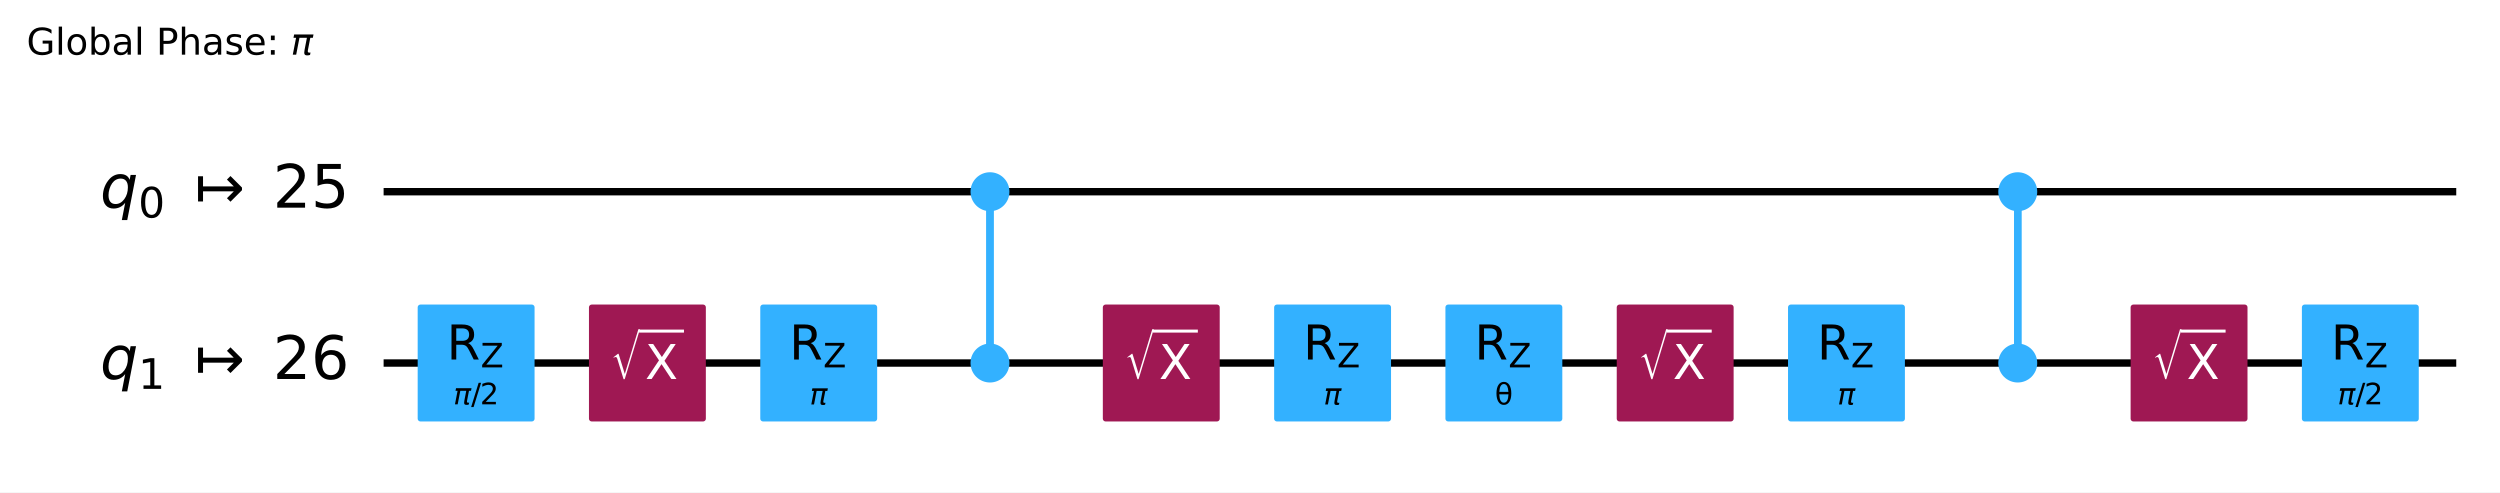
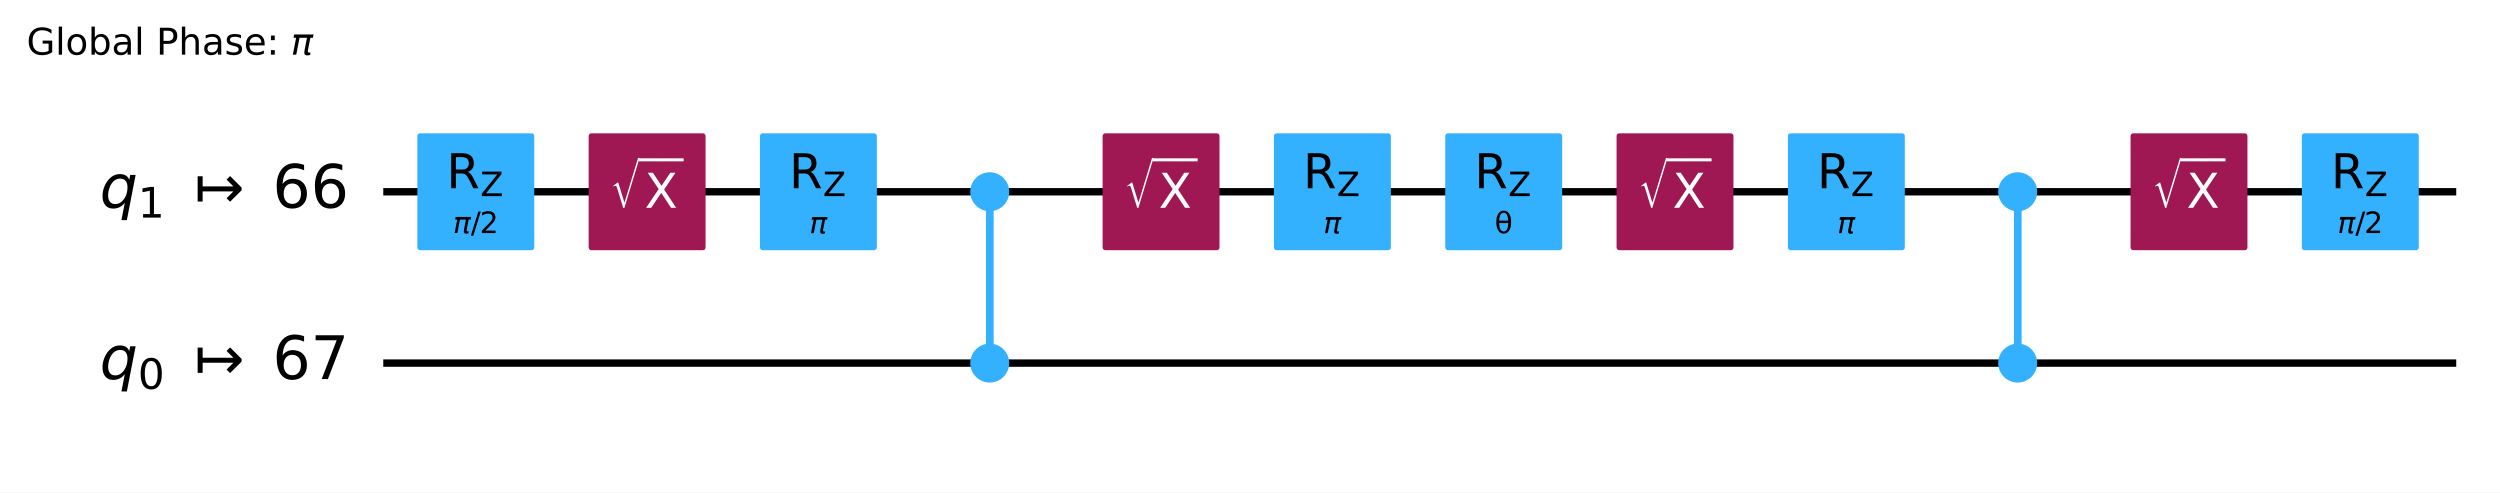
- <svg xmlns="http://www.w3.org/2000/svg" xmlns:xlink="http://www.w3.org/1999/xlink" width="676.53pt" height="133.25pt" version="1.1" viewBox="0 0 676.53 133.25">
+ <svg xmlns="http://www.w3.org/2000/svg" xmlns:xlink="http://www.w3.org/1999/xlink" width="676.42pt" height="133.25pt" version="1.1" viewBox="0 0 676.42 133.25">
  <defs>
    <style type="text/css">*{stroke-linejoin: round; stroke-linecap: butt}</style>
  </defs>
-   <path d="m0 133.25h676.53v-133.25h-676.53z" fill="#ffffff" />
-   <path d="m103.81 51.882h560.88" clip-path="url(#96387afc326)" fill="none" stroke="#000000" stroke-linecap="square" stroke-width="2" />
-   <path d="m103.81 98.236h560.88" clip-path="url(#96387afc326)" fill="none" stroke="#000000" stroke-linecap="square" stroke-width="2" />
+   <path d="m0 133.25h676.42v-133.25h-676.42z" fill="#ffffff" />
+   <path d="m103.7 51.882h560.88" clip-path="url(#96387afc326)" fill="none" stroke="#000000" stroke-linecap="square" stroke-width="2" />
+   <path d="m103.7 98.236h560.88" clip-path="url(#96387afc326)" fill="none" stroke="#000000" stroke-linecap="square" stroke-width="2" />
  <g transform="translate(7.2 14.798) scale(.1 -.1)">
    <defs>
      <path id="DejaVuSans-47" transform="scale(.015625)" d="m3809 666v1253h-1031v519h1656v-2004q-365-259-806-392-440-133-940-133-1094 0-1712 639-617 640-617 1780 0 1144 617 1783 618 639 1712 639 456 0 867-113 411-112 758-331v-672q-350 297-744 447t-828 150q-857 0-1287-478-429-478-429-1425 0-944 429-1422 430-478 1287-478 334 0 596 58 263 58 472 180z" />
      <path id="DejaVuSans-6c" transform="scale(.015625)" d="m603 4863h575v-4863h-575v4863z" />
      <path id="DejaVuSans-6f" transform="scale(.015625)" d="m1959 3097q-462 0-731-361t-269-989 267-989q268-361 733-361 460 0 728 362 269 363 269 988 0 622-269 986-268 364-728 364zm0 487q750 0 1178-488 429-487 429-1349 0-859-429-1349-428-489-1178-489-753 0-1180 489-426 490-426 1349 0 862 426 1349 427 488 1180 488z" />
      <path id="DejaVuSans-62" transform="scale(.015625)" d="m3116 1747q0 634-261 995t-717 361q-457 0-718-361t-261-995 261-995 718-361q456 0 717 361t261 995zm-1957 1222q182 312 458 463 277 152 661 152 638 0 1036-506 399-506 399-1331t-399-1332q-398-506-1036-506-384 0-661 152-276 152-458 464v-525h-578v4863h578v-1894z" />
      <path id="DejaVuSans-61" transform="scale(.015625)" d="m2194 1759q-697 0-966-159t-269-544q0-306 202-486 202-179 548-179 479 0 768 339t289 901v128h-572zm1147 238v-1997h-575v531q-197-318-491-470t-719-152q-537 0-855 302-317 302-317 808 0 590 395 890 396 300 1180 300h807v57q0 397-261 614t-733 217q-300 0-585-72-284-72-546-216v532q315 122 612 182 297 61 578 61 760 0 1135-394 375-393 375-1193z" />
      <path id="DejaVuSans-50" transform="scale(.015625)" d="m1259 4147v-1753h794q441 0 681 228 241 228 241 650 0 419-241 647-240 228-681 228h-794zm-631 519h1425q785 0 1186-355 402-355 402-1039 0-691-402-1044-401-353-1186-353h-794v-1875h-631v4666z" />
      <path id="DejaVuSans-68" transform="scale(.015625)" d="m3513 2113v-2113h-575v2094q0 497-194 743-194 247-581 247-466 0-735-297-269-296-269-809v-1978h-578v4863h578v-1907q207 316 486 472 280 156 646 156 603 0 912-373 310-373 310-1098z" />
      <path id="DejaVuSans-73" transform="scale(.015625)" d="m2834 3397v-544q-243 125-506 187-262 63-544 63-428 0-642-131t-214-394q0-200 153-314t616-217l197-44q612-131 870-370t258-667q0-488-386-773-386-284-1061-284-281 0-586 55t-642 164v594q319-166 628-249 309-82 613-82 406 0 624 139 219 139 219 392 0 234-158 359-157 125-692 241l-200 47q-534 112-772 345-237 233-237 639 0 494 350 762 350 269 994 269 318 0 599-47 282-46 519-140z" />
      <path id="DejaVuSans-65" transform="scale(.015625)" d="m3597 1894v-281h-2644q38-594 358-905t892-311q331 0 642 81t618 244v-544q-310-131-635-200t-659-69q-838 0-1327 487-489 488-489 1320 0 859 464 1363 464 505 1252 505 706 0 1117-455 411-454 411-1235zm-575 169q-6 471-264 752-258 282-683 282-481 0-770-272t-333-766l2050 4z" />
      <path id="DejaVuSans-3a" transform="scale(.015625)" d="m750 794h659v-794h-659v794zm0 2515h659v-793h-659v793z" />
      <path id="DejaVuSans-Oblique-3c0" transform="scale(.015625)" d="m584 3500h3354l-113-575h-441l-418-2150q-44-225 15-325 57-97 228-97 47 0 116 10 72 6 94 9l-81-416q-116-40-235-59-122-19-237-19-375 0-478 203-104 207 3 757l406 2087h-1291l-568-2925h-588l569 2925h-447l112 575z" />
    </defs>
    <use transform="translate(0 .015625)" xlink:href="#DejaVuSans-47" />
    <use transform="translate(77.49 .015625)" xlink:href="#DejaVuSans-6c" />
    <use transform="translate(105.27 .015625)" xlink:href="#DejaVuSans-6f" />
    <use transform="translate(166.46 .015625)" xlink:href="#DejaVuSans-62" />
    <use transform="translate(229.93 .015625)" xlink:href="#DejaVuSans-61" />
    <use transform="translate(291.21 .015625)" xlink:href="#DejaVuSans-6c" />
    <use transform="translate(318.99 .015625)" xlink:href="#DejaVuSans-20" />
    <use transform="translate(350.78 .015625)" xlink:href="#DejaVuSans-50" />
    <use transform="translate(411.08 .015625)" xlink:href="#DejaVuSans-68" />
    <use transform="translate(474.46 .015625)" xlink:href="#DejaVuSans-61" />
    <use transform="translate(535.74 .015625)" xlink:href="#DejaVuSans-73" />
    <use transform="translate(587.84 .015625)" xlink:href="#DejaVuSans-65" />
    <use transform="translate(649.37 .015625)" xlink:href="#DejaVuSans-3a" />
    <use transform="translate(683.06 .015625)" xlink:href="#DejaVuSans-20" />
    <use transform="translate(714.84 .015625)" xlink:href="#DejaVuSans-Oblique-3c0" />
  </g>
-   <path d="m99.176 28.705h-1158.8v139.06h1158.8z" clip-path="url(#96387afc326)" fill="#ffffff" stroke="#ffffff" stroke-width="1.5" />
-   <path d="m267.9 98.236v-46.354" clip-path="url(#96387afc326)" fill="none" stroke="#33b1ff" stroke-linecap="square" stroke-width="2" />
-   <path d="m546.03 98.236v-46.354" clip-path="url(#96387afc326)" fill="none" stroke="#33b1ff" stroke-linecap="square" stroke-width="2" />
-   <path d="m267.9 98.236v-46.354" clip-path="url(#96387afc326)" fill="none" stroke="#33b1ff" stroke-linecap="square" stroke-width="2" />
-   <path d="m546.03 98.236v-46.354" clip-path="url(#96387afc326)" fill="none" stroke="#33b1ff" stroke-linecap="square" stroke-width="2" />
-   <path d="m113.78 113.3h30.13v-30.13h-30.13z" clip-path="url(#96387afc326)" fill="#33b1ff" stroke="#33b1ff" stroke-width="1.5" />
-   <path d="m160.13 113.3h30.13v-30.13h-30.13z" clip-path="url(#96387afc326)" fill="#9f1853" stroke="#9f1853" stroke-width="1.5" />
-   <path d="m206.49 113.3h30.13v-30.13h-30.13z" clip-path="url(#96387afc326)" fill="#33b1ff" stroke="#33b1ff" stroke-width="1.5" />
-   <path d="m267.9 56.401c1.199 0 2.348-0.476 3.196-1.324 0.848-0.848 1.324-1.997 1.324-3.196s-0.476-2.348-1.324-3.196c-0.848-0.848-1.997-1.324-3.196-1.324s-2.348 0.476-3.196 1.324c-0.848 0.848-1.324 1.997-1.324 3.196s0.476 2.348 1.324 3.196c0.848 0.848 1.997 1.324 3.196 1.324z" clip-path="url(#96387afc326)" fill="#33b1ff" stroke="#33b1ff" stroke-width="1.5" />
-   <path d="m267.9 102.76c1.199 0 2.348-0.476 3.196-1.324 0.848-0.848 1.324-1.997 1.324-3.196 0-1.199-0.476-2.348-1.324-3.196-0.848-0.848-1.997-1.324-3.196-1.324s-2.348 0.476-3.196 1.324c-0.848 0.848-1.324 1.997-1.324 3.196 0 1.199 0.476 2.348 1.324 3.196 0.848 0.848 1.997 1.324 3.196 1.324z" clip-path="url(#96387afc326)" fill="#33b1ff" stroke="#33b1ff" stroke-width="1.5" />
-   <path d="m299.19 113.3h30.13v-30.13h-30.13z" clip-path="url(#96387afc326)" fill="#9f1853" stroke="#9f1853" stroke-width="1.5" />
-   <path d="m345.55 113.3h30.13v-30.13h-30.13z" clip-path="url(#96387afc326)" fill="#33b1ff" stroke="#33b1ff" stroke-width="1.5" />
-   <path d="m391.9 113.3h30.13v-30.13h-30.13z" clip-path="url(#96387afc326)" fill="#33b1ff" stroke="#33b1ff" stroke-width="1.5" />
-   <path d="m438.26 113.3h30.13v-30.13h-30.13z" clip-path="url(#96387afc326)" fill="#9f1853" stroke="#9f1853" stroke-width="1.5" />
-   <path d="m484.61 113.3h30.13v-30.13h-30.13z" clip-path="url(#96387afc326)" fill="#33b1ff" stroke="#33b1ff" stroke-width="1.5" />
-   <path d="m546.03 56.401c1.199 0 2.348-0.476 3.196-1.324 0.848-0.848 1.324-1.997 1.324-3.196s-0.476-2.348-1.324-3.196c-0.848-0.848-1.997-1.324-3.196-1.324-1.199 0-2.348 0.476-3.196 1.324-0.848 0.848-1.324 1.997-1.324 3.196s0.476 2.348 1.324 3.196c0.848 0.848 1.997 1.324 3.196 1.324z" clip-path="url(#96387afc326)" fill="#33b1ff" stroke="#33b1ff" stroke-width="1.5" />
-   <path d="m546.03 102.76c1.199 0 2.348-0.476 3.196-1.324s1.324-1.997 1.324-3.196c0-1.199-0.476-2.348-1.324-3.196-0.848-0.848-1.997-1.324-3.196-1.324-1.199 0-2.348 0.476-3.196 1.324-0.848 0.848-1.324 1.997-1.324 3.196 0 1.199 0.476 2.348 1.324 3.196 0.848 0.848 1.997 1.324 3.196 1.324z" clip-path="url(#96387afc326)" fill="#33b1ff" stroke="#33b1ff" stroke-width="1.5" />
-   <path d="m577.32 113.3h30.13v-30.13h-30.13z" clip-path="url(#96387afc326)" fill="#9f1853" stroke="#9f1853" stroke-width="1.5" />
-   <path d="m623.67 113.3h30.13v-30.13h-30.13z" clip-path="url(#96387afc326)" fill="#33b1ff" stroke="#33b1ff" stroke-width="1.5" />
-   <g clip-path="url(#96387afc326)">
-     <g transform="translate(27.103 56.333) scale(.1625 -.1625)">
+   <path d="m99.064 28.705h-1158.8v139.06h1158.8z" clip-path="url(#96387afc326)" fill="#ffffff" stroke="#ffffff" stroke-width="1.5" />
+   <path d="m267.79 98.236v-46.354" clip-path="url(#96387afc326)" fill="none" stroke="#33b1ff" stroke-linecap="square" stroke-width="2" />
+   <path d="m545.92 98.236v-46.354" clip-path="url(#96387afc326)" fill="none" stroke="#33b1ff" stroke-linecap="square" stroke-width="2" />
+   <path d="m267.79 98.236v-46.354" clip-path="url(#96387afc326)" fill="none" stroke="#33b1ff" stroke-linecap="square" stroke-width="2" />
+   <path d="m545.92 98.236v-46.354" clip-path="url(#96387afc326)" fill="none" stroke="#33b1ff" stroke-linecap="square" stroke-width="2" />
+   <path d="m113.67 66.947h30.13v-30.13h-30.13z" clip-path="url(#96387afc326)" fill="#33b1ff" stroke="#33b1ff" stroke-width="1.5" />
+   <path d="m160.02 66.947h30.13v-30.13h-30.13z" clip-path="url(#96387afc326)" fill="#9f1853" stroke="#9f1853" stroke-width="1.5" />
+   <path d="m206.37 66.947h30.13v-30.13h-30.13z" clip-path="url(#96387afc326)" fill="#33b1ff" stroke="#33b1ff" stroke-width="1.5" />
+   <path d="m267.79 102.76c1.199 0 2.348-0.476 3.196-1.324s1.324-1.997 1.324-3.196c0-1.199-0.476-2.348-1.324-3.196-0.848-0.848-1.997-1.324-3.196-1.324-1.199 0-2.348 0.476-3.196 1.324-0.848 0.848-1.324 1.997-1.324 3.196 0 1.199 0.476 2.348 1.324 3.196 0.848 0.848 1.997 1.324 3.196 1.324z" clip-path="url(#96387afc326)" fill="#33b1ff" stroke="#33b1ff" stroke-width="1.5" />
+   <path d="m267.79 56.401c1.199 0 2.348-0.476 3.196-1.324 0.848-0.848 1.324-1.997 1.324-3.196s-0.476-2.348-1.324-3.196c-0.848-0.848-1.997-1.324-3.196-1.324-1.199 0-2.348 0.476-3.196 1.324-0.848 0.848-1.324 1.997-1.324 3.196s0.476 2.348 1.324 3.196c0.848 0.848 1.997 1.324 3.196 1.324z" clip-path="url(#96387afc326)" fill="#33b1ff" stroke="#33b1ff" stroke-width="1.5" />
+   <path d="m299.08 66.947h30.13v-30.13h-30.13z" clip-path="url(#96387afc326)" fill="#9f1853" stroke="#9f1853" stroke-width="1.5" />
+   <path d="m345.44 66.947h30.13v-30.13h-30.13z" clip-path="url(#96387afc326)" fill="#33b1ff" stroke="#33b1ff" stroke-width="1.5" />
+   <path d="m391.79 66.947h30.13v-30.13h-30.13z" clip-path="url(#96387afc326)" fill="#33b1ff" stroke="#33b1ff" stroke-width="1.5" />
+   <path d="m438.14 66.947h30.13v-30.13h-30.13z" clip-path="url(#96387afc326)" fill="#9f1853" stroke="#9f1853" stroke-width="1.5" />
+   <path d="m484.5 66.947h30.13v-30.13h-30.13z" clip-path="url(#96387afc326)" fill="#33b1ff" stroke="#33b1ff" stroke-width="1.5" />
+   <path d="m545.92 102.76c1.199 0 2.348-0.476 3.196-1.324s1.324-1.997 1.324-3.196c0-1.199-0.476-2.348-1.324-3.196-0.848-0.848-1.997-1.324-3.196-1.324-1.199 0-2.348 0.476-3.196 1.324-0.848 0.848-1.324 1.997-1.324 3.196 0 1.199 0.476 2.348 1.324 3.196s1.997 1.324 3.196 1.324z" clip-path="url(#96387afc326)" fill="#33b1ff" stroke="#33b1ff" stroke-width="1.5" />
+   <path d="m545.92 56.401c1.199 0 2.348-0.476 3.196-1.324 0.848-0.848 1.324-1.997 1.324-3.196s-0.476-2.348-1.324-3.196c-0.848-0.848-1.997-1.324-3.196-1.324-1.199 0-2.348 0.476-3.196 1.324-0.848 0.848-1.324 1.997-1.324 3.196s0.476 2.348 1.324 3.196c0.848 0.848 1.997 1.324 3.196 1.324z" clip-path="url(#96387afc326)" fill="#33b1ff" stroke="#33b1ff" stroke-width="1.5" />
+   <path d="m577.21 66.947h30.13v-30.13h-30.13z" clip-path="url(#96387afc326)" fill="#9f1853" stroke="#9f1853" stroke-width="1.5" />
+   <path d="m623.56 66.947h30.13v-30.13h-30.13z" clip-path="url(#96387afc326)" fill="#33b1ff" stroke="#33b1ff" stroke-width="1.5" />
+   <g clip-path="url(#96387afc326)">
+     <g transform="translate(26.991 56.333) scale(.1625 -.1625)">
      <defs>
        <path id="DejaVuSans-Oblique-71" transform="scale(.015625)" d="m2669 525q-231-303-546-460-314-156-695-156-531 0-833 358-301 358-301 986 0 506 186 978t533 847q225 244 517 375t614 131q387 0 637-153t363-462l100 525h578l-934-4813h-579l360 1844zm-1778 813q0-463 193-705 194-242 560-242 544 0 928 520t384 1264q0 450-199 689-198 239-569 239-272 0-504-127-231-126-403-370-181-256-286-600-104-343-104-668z" />
+         <path id="DejaVuSans-31" transform="scale(.015625)" d="m794 531h1031v3560l-1122-225v575l1116 225h631v-4135h1031v-531h-2687v531z" />
+         <path id="DejaVuSans-21a6" transform="scale(.015625)" d="m4175 1741h-3278v-1078h-531v2687h531v-1078h3278l-728 728 375 375 1228-1228v-281l-1228-1228-375 375 728 728z" />
+         <path id="DejaVuSans-36" transform="scale(.015625)" d="m2113 2584q-425 0-674-291-248-290-248-796 0-503 248-796 249-292 674-292t673 292q248 293 248 796 0 506-248 796-248 291-673 291zm1253 1979v-575q-238 112-480 171-242 60-480 60-625 0-955-422-329-422-376-1275 184 272 462 417 279 145 613 145 703 0 1111-427 408-426 408-1160 0-719-425-1154-425-434-1131-434-810 0-1238 620-428 621-428 1799 0 1106 525 1764t1409 658q238 0 480-47t505-140z" />
+       </defs>
+       <use transform="translate(0 .78125)" xlink:href="#DejaVuSans-Oblique-71" />
+       <use transform="translate(63.477 -15.625) scale(.7)" xlink:href="#DejaVuSans-31" />
+       <use transform="translate(157.29 .78125)" xlink:href="#DejaVuSans-21a6" />
+       <use transform="translate(287.62 .78125)" xlink:href="#DejaVuSans-36" />
+       <use transform="translate(351.24 .78125)" xlink:href="#DejaVuSans-36" />
+     </g>
+   </g>
+   <g clip-path="url(#96387afc326)">
+     <g transform="translate(26.991 102.69) scale(.1625 -.1625)">
+       <defs>
        <path id="DejaVuSans-30" transform="scale(.015625)" d="m2034 4250q-487 0-733-480-245-479-245-1442 0-959 245-1439 246-480 733-480 491 0 736 480 246 480 246 1439 0 963-246 1442-245 480-736 480zm0 500q785 0 1199-621 414-620 414-1801 0-1178-414-1799-414-620-1199-620-784 0-1198 620-414 621-414 1799 0 1181 414 1801 414 621 1198 621z" />
-         <path id="DejaVuSans-21a6" transform="scale(.015625)" d="m4175 1741h-3278v-1078h-531v2687h531v-1078h3278l-728 728 375 375 1228-1228v-281l-1228-1228-375 375 728 728z" />
-         <path id="DejaVuSans-32" transform="scale(.015625)" d="m1228 531h2203v-531h-2962v531q359 372 979 998 621 627 780 809 303 340 423 576 121 236 121 464 0 372-261 606-261 235-680 235-297 0-627-103-329-103-704-313v638q381 153 712 231 332 78 607 78 725 0 1156-363 431-362 431-968 0-288-108-546-107-257-392-607-78-91-497-524-418-433-1181-1211z" />
-         <path id="DejaVuSans-35" transform="scale(.015625)" d="m691 4666h2478v-532h-1900v-1143q137 47 274 70 138 23 276 23 781 0 1237-428 457-428 457-1159 0-753-469-1171-469-417-1322-417-294 0-599 50-304 50-629 150v635q281-153 581-228t634-75q541 0 856 284 316 284 316 772 0 487-316 771-315 285-856 285-253 0-505-56-251-56-513-175v2344z" />
+         <path id="DejaVuSans-37" transform="scale(.015625)" d="m525 4666h3e3v-269l-1694-4397h-659l1594 4134h-2241v532z" />
      </defs>
      <use transform="translate(0 .78125)" xlink:href="#DejaVuSans-Oblique-71" />
      <use transform="translate(63.477 -15.625) scale(.7)" xlink:href="#DejaVuSans-30" />
      <use transform="translate(157.29 .78125)" xlink:href="#DejaVuSans-21a6" />
-       <use transform="translate(287.62 .78125)" xlink:href="#DejaVuSans-32" />
-       <use transform="translate(351.24 .78125)" xlink:href="#DejaVuSans-35" />
-     </g>
-   </g>
-   <g clip-path="url(#96387afc326)">
-     <g transform="translate(27.103 102.69) scale(.1625 -.1625)">
-       <defs>
-         <path id="DejaVuSans-31" transform="scale(.015625)" d="m794 531h1031v3560l-1122-225v575l1116 225h631v-4135h1031v-531h-2687v531z" />
-         <path id="DejaVuSans-36" transform="scale(.015625)" d="m2113 2584q-425 0-674-291-248-290-248-796 0-503 248-796 249-292 674-292t673 292q248 293 248 796 0 506-248 796-248 291-673 291zm1253 1979v-575q-238 112-480 171-242 60-480 60-625 0-955-422-329-422-376-1275 184 272 462 417 279 145 613 145 703 0 1111-427 408-426 408-1160 0-719-425-1154-425-434-1131-434-810 0-1238 620-428 621-428 1799 0 1106 525 1764t1409 658q238 0 480-47t505-140z" />
-       </defs>
-       <use transform="translate(0 .78125)" xlink:href="#DejaVuSans-Oblique-71" />
-       <use transform="translate(63.477 -15.625) scale(.7)" xlink:href="#DejaVuSans-31" />
-       <use transform="translate(157.29 .78125)" xlink:href="#DejaVuSans-21a6" />
-       <use transform="translate(287.62 .78125)" xlink:href="#DejaVuSans-32" />
-       <use transform="translate(351.24 .78125)" xlink:href="#DejaVuSans-36" />
-     </g>
-   </g>
-   <g clip-path="url(#96387afc326)">
-     <g transform="translate(122.68 109.48) scale(.08 -.08)">
+       <use transform="translate(287.62 .78125)" xlink:href="#DejaVuSans-36" />
+       <use transform="translate(351.24 .78125)" xlink:href="#DejaVuSans-37" />
+     </g>
+   </g>
+   <g clip-path="url(#96387afc326)">
+     <g transform="translate(122.57 63.128) scale(.08 -.08)">
      <defs>
        <path id="DejaVuSans-2f" transform="scale(.015625)" d="m1625 4666h531l-1625-5260h-531l1625 5260z" />
+         <path id="DejaVuSans-32" transform="scale(.015625)" d="m1228 531h2203v-531h-2962v531q359 372 979 998 621 627 780 809 303 340 423 576 121 236 121 464 0 372-261 606-261 235-680 235-297 0-627-103-329-103-704-313v638q381 153 712 231 332 78 607 78 725 0 1156-363 431-362 431-968 0-288-108-546-107-257-392-607-78-91-497-524-418-433-1181-1211z" />
      </defs>
      <use transform="translate(0 .78125)" xlink:href="#DejaVuSans-Oblique-3c0" />
      <use transform="translate(60.205 .78125)" xlink:href="#DejaVuSans-2f" />
      <use transform="translate(90.271 .78125)" xlink:href="#DejaVuSans-32" />
    </g>
  </g>
  <g clip-path="url(#96387afc326)">
-     <g transform="translate(120.91 97.303) scale(.13 -.13)">
+     <g transform="translate(120.8 50.949) scale(.13 -.13)">
      <defs>
        <path id="DejaVuSans-52" transform="scale(.015625)" d="m2841 2188q203-69 395-294t386-619l641-1275h-679l-596 1197q-232 469-449 622t-592 153h-688v-1972h-631v4666h1425q800 0 1194-335 394-334 394-1009 0-441-205-732-205-290-595-402zm-1582 1959v-1656h794q456 0 689 211t233 620-233 617-689 208h-794z" />
        <path id="DejaVuSans-5a" transform="scale(.015625)" d="m359 4666h3666v-482l-2950-3653h3022v-531h-3809v481l2950 3653h-2879v532z" />
      </defs>
      <use transform="translate(0 .09375)" xlink:href="#DejaVuSans-52" />
      <use transform="translate(70.439 -16.312) scale(.7)" xlink:href="#DejaVuSans-5a" />
    </g>
  </g>
  <g clip-path="url(#96387afc326)">
-     <g transform="translate(165.19 102.68) scale(.13 -.13)" fill="#ffffff">
+     <g transform="translate(165.07 56.328) scale(.13 -.13)" fill="#ffffff">
      <defs>
        <path id="STIXSizeOneSym-Regular-221a" transform="scale(.015625)" d="m6970 9933-3597-11821h-269l-1478 4806q-71 231-161 333-89 103-236 103-218 0-435-173l-77 128 1049 806h160l1453-4717h26l3200 10535h365z" />
        <path id="DejaVuSans-58" transform="scale(.015625)" d="m403 4666h678l1160-1735 1165 1735h678l-1500-2241 1600-2425h-678l-1312 1984-1322-1984h-681l1665 2491-1453 2175z" />
      </defs>
      <use transform="translate(0 17.094) scale(.56391)" xlink:href="#STIXSizeOneSym-Regular-221a" />
      <use transform="translate(72.088 .84375)" xlink:href="#DejaVuSans-58" />
      <path d="m59.588 97.5v6.25h93.506v-6.25h-93.506z" />
    </g>
  </g>
  <g clip-path="url(#96387afc326)">
-     <g transform="translate(219.11 109.48) scale(.08 -.08)">
+     <g transform="translate(219 63.128) scale(.08 -.08)">
      <use transform="translate(0 .3125)" xlink:href="#DejaVuSans-Oblique-3c0" />
    </g>
  </g>
  <g clip-path="url(#96387afc326)">
-     <g transform="translate(213.62 97.303) scale(.13 -.13)">
-       <use transform="translate(0 .09375)" xlink:href="#DejaVuSans-52" />
-       <use transform="translate(70.439 -16.312) scale(.7)" xlink:href="#DejaVuSans-5a" />
-     </g>
-   </g>
-   <g clip-path="url(#96387afc326)">
-     <g transform="translate(304.25 102.68) scale(.13 -.13)" fill="#ffffff">
-       <use transform="translate(0 17.094) scale(.56391)" xlink:href="#STIXSizeOneSym-Regular-221a" />
-       <use transform="translate(72.088 .84375)" xlink:href="#DejaVuSans-58" />
-       <path d="m59.588 97.5v6.25h93.506v-6.25h-93.506z" />
-     </g>
-   </g>
-   <g clip-path="url(#96387afc326)">
-     <g transform="translate(358.17 109.48) scale(.08 -.08)">
+     <g transform="translate(213.51 50.949) scale(.13 -.13)">
+       <use transform="translate(0 .09375)" xlink:href="#DejaVuSans-52" />
+       <use transform="translate(70.439 -16.312) scale(.7)" xlink:href="#DejaVuSans-5a" />
+     </g>
+   </g>
+   <g clip-path="url(#96387afc326)">
+     <g transform="translate(304.14 56.328) scale(.13 -.13)" fill="#ffffff">
+       <use transform="translate(0 17.094) scale(.56391)" xlink:href="#STIXSizeOneSym-Regular-221a" />
+       <use transform="translate(72.088 .84375)" xlink:href="#DejaVuSans-58" />
+       <path d="m59.588 97.5v6.25h93.506v-6.25h-93.506z" />
+     </g>
+   </g>
+   <g clip-path="url(#96387afc326)">
+     <g transform="translate(358.06 63.128) scale(.08 -.08)">
      <use transform="translate(0 .3125)" xlink:href="#DejaVuSans-Oblique-3c0" />
    </g>
  </g>
  <g clip-path="url(#96387afc326)">
-     <g transform="translate(352.68 97.303) scale(.13 -.13)">
-       <use transform="translate(0 .09375)" xlink:href="#DejaVuSans-52" />
-       <use transform="translate(70.439 -16.312) scale(.7)" xlink:href="#DejaVuSans-5a" />
-     </g>
-   </g>
-   <g clip-path="url(#96387afc326)">
-     <g transform="translate(404.52 109.48) scale(.08 -.08)">
+     <g transform="translate(352.57 50.949) scale(.13 -.13)">
+       <use transform="translate(0 .09375)" xlink:href="#DejaVuSans-52" />
+       <use transform="translate(70.439 -16.312) scale(.7)" xlink:href="#DejaVuSans-5a" />
+     </g>
+   </g>
+   <g clip-path="url(#96387afc326)">
+     <g transform="translate(404.41 63.128) scale(.08 -.08)">
      <defs>
        <path id="DejaVuSans-3b8" transform="scale(.015625)" d="m2953 2219h-1990q46-935 262-1331 269-488 734-488 469 0 729 491 228 431 265 1328zm-9 531q-88 888-256 1200-269 494-729 494-478 0-731-488-200-393-259-1206h1975zm-985 2163q750 0 1179-663 428-659 428-1828 0-1166-428-1828-429-666-1179-666-753 0-1178 666-428 662-428 1828 0 1169 428 1828 425 663 1178 663z" />
      </defs>
      <use xlink:href="#DejaVuSans-3b8" />
    </g>
  </g>
  <g clip-path="url(#96387afc326)">
-     <g transform="translate(399.04 97.303) scale(.13 -.13)">
-       <use transform="translate(0 .09375)" xlink:href="#DejaVuSans-52" />
-       <use transform="translate(70.439 -16.312) scale(.7)" xlink:href="#DejaVuSans-5a" />
-     </g>
-   </g>
-   <g clip-path="url(#96387afc326)">
-     <g transform="translate(443.31 102.68) scale(.13 -.13)" fill="#ffffff">
-       <use transform="translate(0 17.094) scale(.56391)" xlink:href="#STIXSizeOneSym-Regular-221a" />
-       <use transform="translate(72.088 .84375)" xlink:href="#DejaVuSans-58" />
-       <path d="m59.588 97.5v6.25h93.506v-6.25h-93.506z" />
-     </g>
-   </g>
-   <g clip-path="url(#96387afc326)">
-     <g transform="translate(497.23 109.48) scale(.08 -.08)">
+     <g transform="translate(398.92 50.949) scale(.13 -.13)">
+       <use transform="translate(0 .09375)" xlink:href="#DejaVuSans-52" />
+       <use transform="translate(70.439 -16.312) scale(.7)" xlink:href="#DejaVuSans-5a" />
+     </g>
+   </g>
+   <g clip-path="url(#96387afc326)">
+     <g transform="translate(443.2 56.328) scale(.13 -.13)" fill="#ffffff">
+       <use transform="translate(0 17.094) scale(.56391)" xlink:href="#STIXSizeOneSym-Regular-221a" />
+       <use transform="translate(72.088 .84375)" xlink:href="#DejaVuSans-58" />
+       <path d="m59.588 97.5v6.25h93.506v-6.25h-93.506z" />
+     </g>
+   </g>
+   <g clip-path="url(#96387afc326)">
+     <g transform="translate(497.12 63.128) scale(.08 -.08)">
      <use transform="translate(0 .3125)" xlink:href="#DejaVuSans-Oblique-3c0" />
    </g>
  </g>
  <g clip-path="url(#96387afc326)">
-     <g transform="translate(491.74 97.303) scale(.13 -.13)">
-       <use transform="translate(0 .09375)" xlink:href="#DejaVuSans-52" />
-       <use transform="translate(70.439 -16.312) scale(.7)" xlink:href="#DejaVuSans-5a" />
-     </g>
-   </g>
-   <g clip-path="url(#96387afc326)">
-     <g transform="translate(582.37 102.68) scale(.13 -.13)" fill="#ffffff">
-       <use transform="translate(0 17.094) scale(.56391)" xlink:href="#STIXSizeOneSym-Regular-221a" />
-       <use transform="translate(72.088 .84375)" xlink:href="#DejaVuSans-58" />
-       <path d="m59.588 97.5v6.25h93.506v-6.25h-93.506z" />
-     </g>
-   </g>
-   <g clip-path="url(#96387afc326)">
-     <g transform="translate(632.58 109.48) scale(.08 -.08)">
+     <g transform="translate(491.63 50.949) scale(.13 -.13)">
+       <use transform="translate(0 .09375)" xlink:href="#DejaVuSans-52" />
+       <use transform="translate(70.439 -16.312) scale(.7)" xlink:href="#DejaVuSans-5a" />
+     </g>
+   </g>
+   <g clip-path="url(#96387afc326)">
+     <g transform="translate(582.26 56.328) scale(.13 -.13)" fill="#ffffff">
+       <use transform="translate(0 17.094) scale(.56391)" xlink:href="#STIXSizeOneSym-Regular-221a" />
+       <use transform="translate(72.088 .84375)" xlink:href="#DejaVuSans-58" />
+       <path d="m59.588 97.5v6.25h93.506v-6.25h-93.506z" />
+     </g>
+   </g>
+   <g clip-path="url(#96387afc326)">
+     <g transform="translate(632.46 63.128) scale(.08 -.08)">
      <use transform="translate(0 .78125)" xlink:href="#DejaVuSans-Oblique-3c0" />
      <use transform="translate(60.205 .78125)" xlink:href="#DejaVuSans-2f" />
      <use transform="translate(90.271 .78125)" xlink:href="#DejaVuSans-32" />
    </g>
  </g>
  <g clip-path="url(#96387afc326)">
-     <g transform="translate(630.81 97.303) scale(.13 -.13)">
+     <g transform="translate(630.69 50.949) scale(.13 -.13)">
      <use transform="translate(0 .09375)" xlink:href="#DejaVuSans-52" />
      <use transform="translate(70.439 -16.312) scale(.7)" xlink:href="#DejaVuSans-5a" />
    </g>
  </g>
  <defs>
    <clipPath id="96387afc326">
-       <rect x="7.2" y="14.798" width="662.13" height="111.25" />
+       <rect x="7.2" y="14.798" width="662.02" height="111.25" />
    </clipPath>
  </defs>
</svg>
